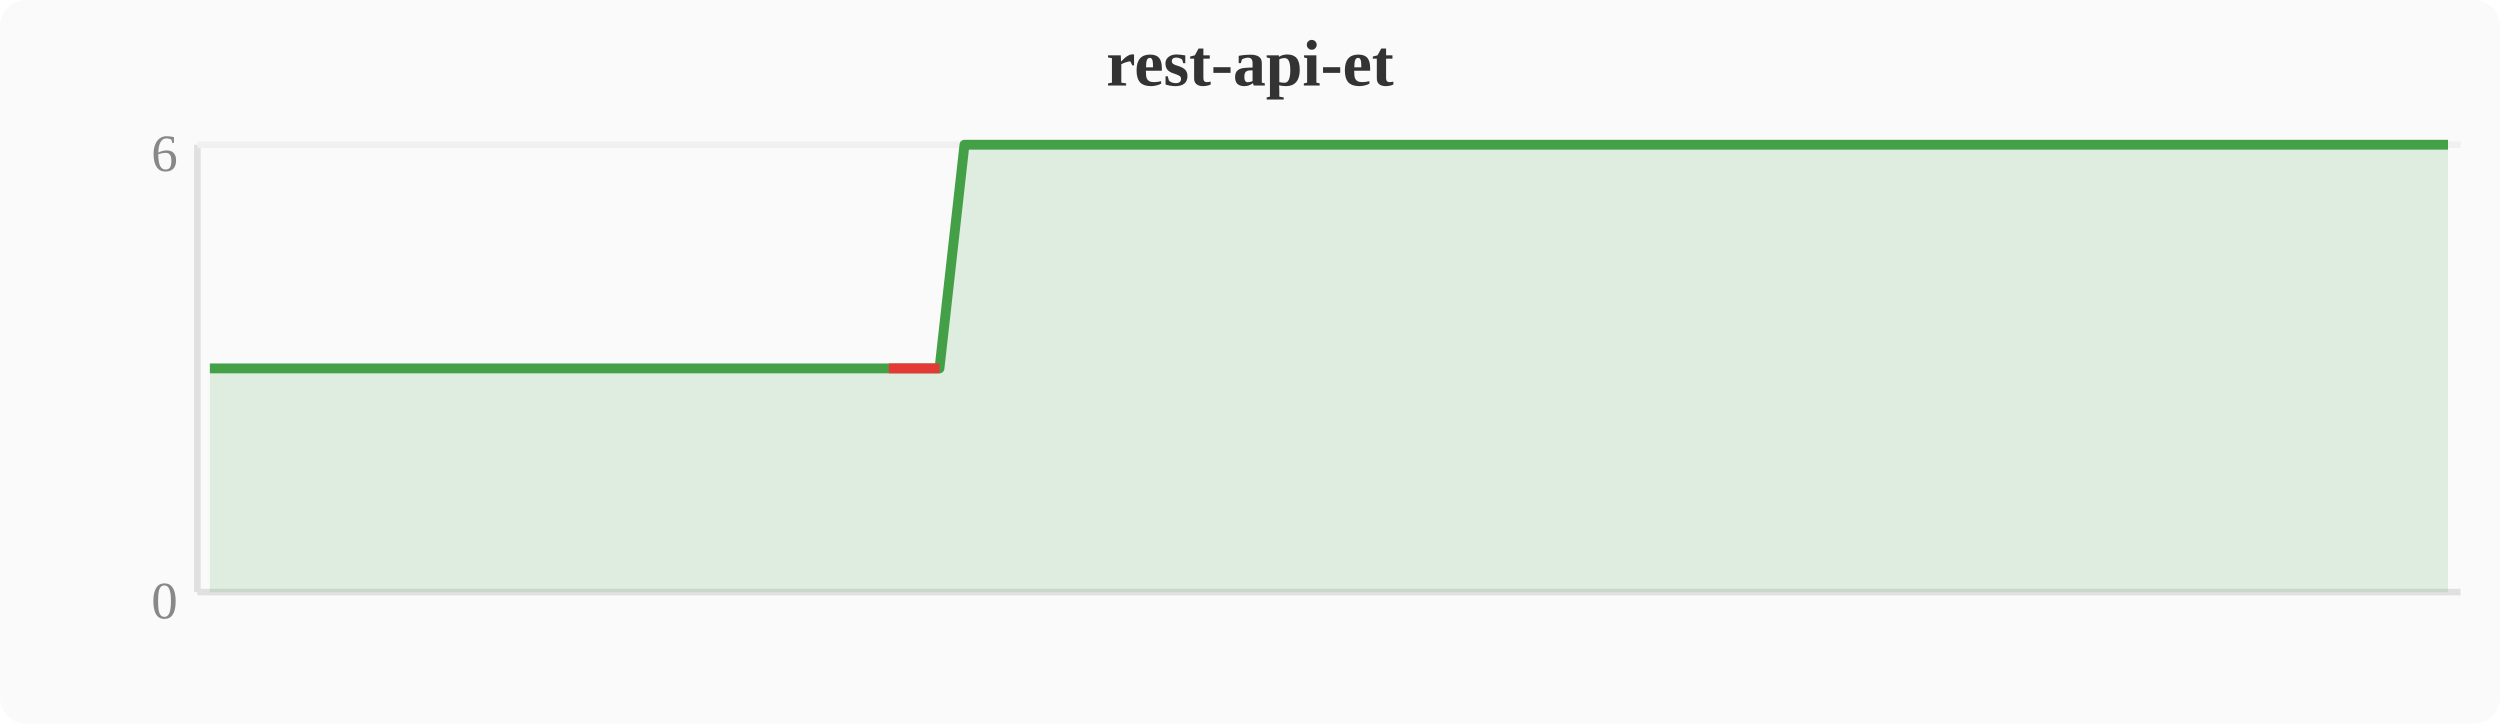
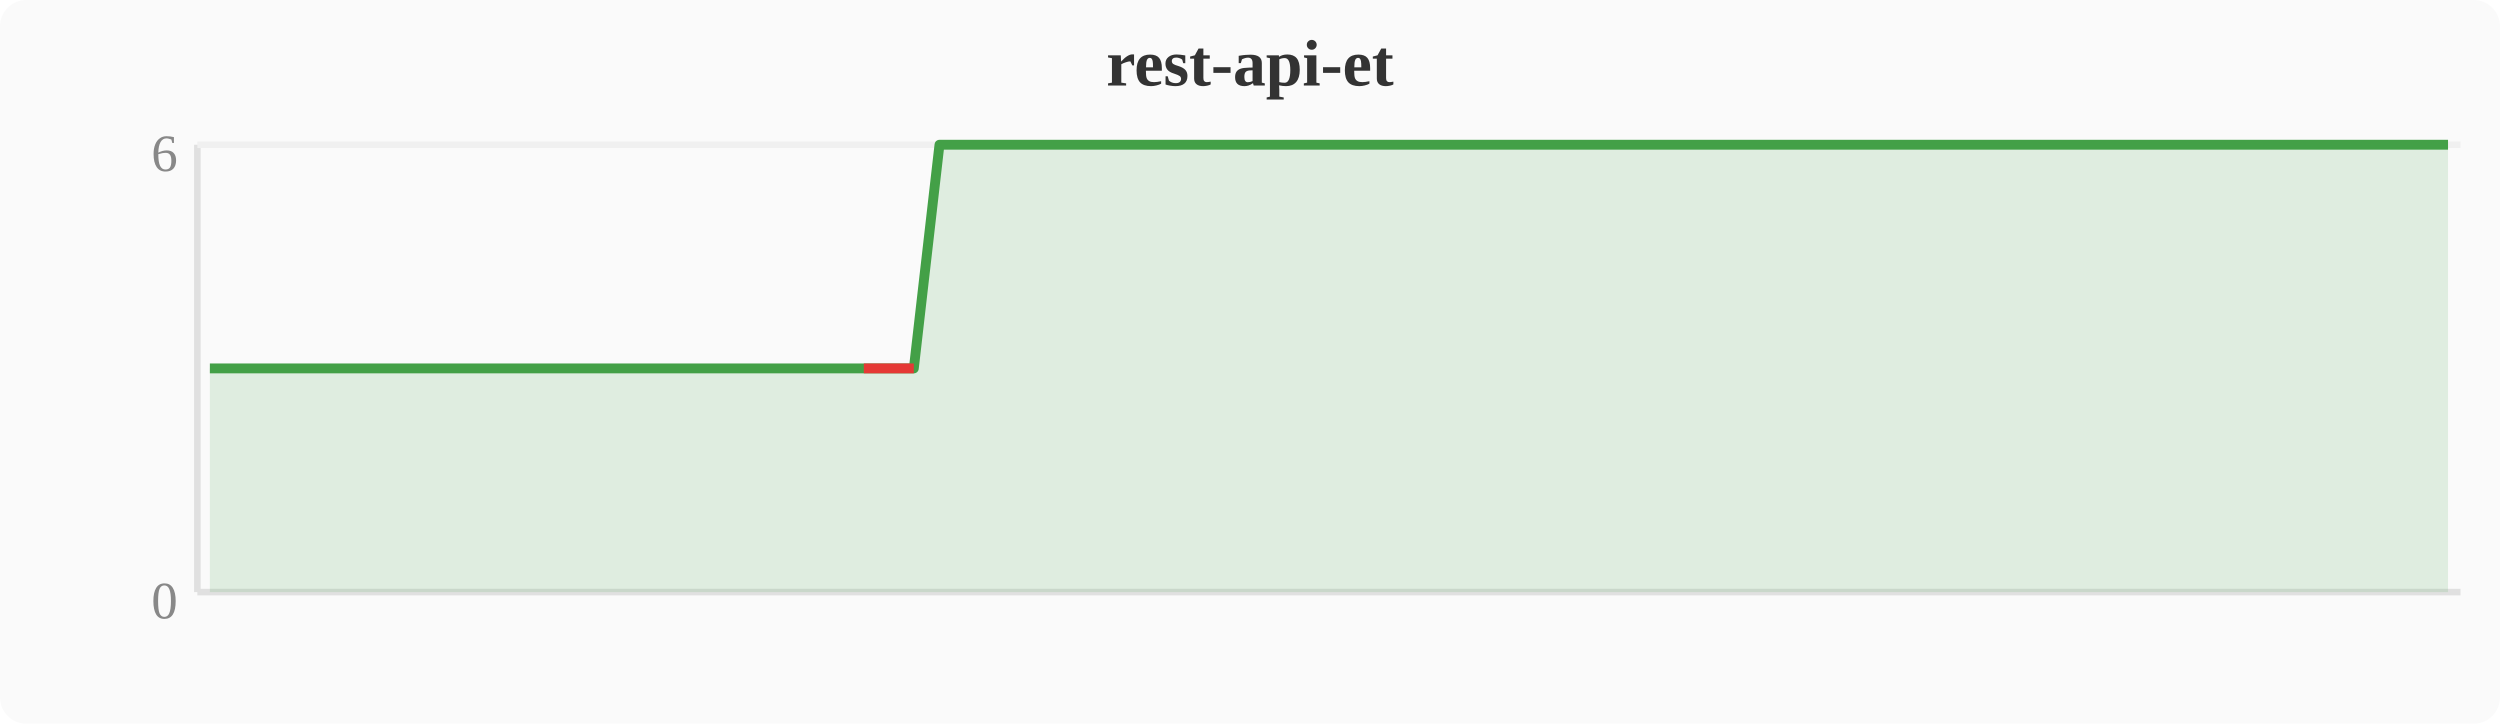
<svg xmlns="http://www.w3.org/2000/svg" width="380" height="110" viewBox="0 0 380 110">
  <rect width="380" height="110" fill="#fafafa" rx="4" />
  <text x="190" y="13" text-anchor="middle" font-size="10" font-weight="bold" fill="#333">rest-api-et</text>
  <line x1="30" y1="22" x2="30" y2="90" stroke="#e0e0e0" stroke-width="1" />
  <line x1="30" y1="90" x2="374" y2="90" stroke="#e0e0e0" stroke-width="1" />
  <line x1="30" y1="22" x2="374" y2="22" stroke="#f0f0f0" stroke-width="1" />
  <text x="27" y="94" text-anchor="end" font-size="8" fill="#888">0</text>
  <text x="27" y="26" text-anchor="end" font-size="8" fill="#888">6</text>
-   <polygon points="31.9,56.0 35.7,56.0 39.6,56.0 43.4,56.0 47.2,56.0 51.0,56.0 54.8,56.0 58.7,56.0 62.5,56.0 66.3,56.0 70.1,56.0 74.0,56.0 77.8,56.0 81.6,56.0 85.4,56.0 89.2,56.0 93.1,56.0 96.9,56.0 100.7,56.0 104.5,56.0 108.4,56.0 112.2,56.0 116.0,56.0 119.8,56.0 123.6,56.0 127.5,56.0 131.3,56.0 135.1,56.0 138.9,56.0 142.8,56.0 146.6,22.0 150.4,22.0 154.2,22.0 158.0,22.0 161.9,22.0 165.7,22.0 169.5,22.0 173.3,22.0 177.2,22.0 181.0,22.0 184.8,22.0 188.6,22.0 192.4,22.0 196.3,22.0 200.1,22.0 203.9,22.0 207.7,22.0 211.6,22.0 215.4,22.0 219.2,22.0 223.0,22.0 226.8,22.0 230.7,22.0 234.5,22.0 238.3,22.0 242.1,22.0 246.0,22.0 249.8,22.0 253.6,22.0 257.4,22.0 261.2,22.0 265.1,22.0 268.9,22.0 272.7,22.0 276.5,22.0 280.4,22.0 284.2,22.0 288.0,22.0 291.8,22.0 295.6,22.0 299.5,22.0 303.3,22.0 307.1,22.0 310.9,22.0 314.8,22.0 318.6,22.0 322.4,22.0 326.2,22.0 330.0,22.0 333.9,22.0 337.7,22.0 341.5,22.0 345.3,22.0 349.2,22.0 353.0,22.0 356.8,22.0 360.6,22.0 364.4,22.0 368.3,22.0 372.1,22.0 372.1,90 31.9,90" fill="#43a047" opacity="0.15" />
-   <polyline points="31.9,56.0 35.7,56.0 39.6,56.0 43.4,56.0 47.2,56.0 51.0,56.0 54.8,56.0 58.7,56.0 62.5,56.0 66.3,56.0 70.1,56.0 74.0,56.0 77.8,56.0 81.6,56.0 85.4,56.0 89.2,56.0 93.1,56.0 96.9,56.0 100.7,56.0 104.5,56.0 108.4,56.0 112.2,56.0 116.0,56.0 119.8,56.0 123.6,56.0 127.5,56.0 131.3,56.0 135.1,56.0 138.9,56.0 142.8,56.0 146.6,22.0 150.4,22.0 154.2,22.0 158.0,22.0 161.9,22.0 165.7,22.0 169.5,22.0 173.3,22.0 177.2,22.0 181.0,22.0 184.8,22.0 188.6,22.0 192.4,22.0 196.3,22.0 200.1,22.0 203.9,22.0 207.7,22.0 211.6,22.0 215.4,22.0 219.2,22.0 223.0,22.0 226.8,22.0 230.7,22.0 234.5,22.0 238.3,22.0 242.1,22.0 246.0,22.0 249.8,22.0 253.6,22.0 257.4,22.0 261.2,22.0 265.1,22.0 268.9,22.0 272.7,22.0 276.5,22.0 280.4,22.0 284.2,22.0 288.0,22.0 291.8,22.0 295.6,22.0 299.5,22.0 303.3,22.0 307.1,22.0 310.9,22.0 314.8,22.0 318.6,22.0 322.4,22.0 326.2,22.0 330.0,22.0 333.9,22.0 337.7,22.0 341.5,22.0 345.3,22.0 349.2,22.0 353.0,22.0 356.8,22.0 360.6,22.0 364.4,22.0 368.3,22.0 372.1,22.0" fill="none" stroke="#43a047" stroke-width="1.5" stroke-linejoin="round" />
-   <polyline points="135.1,56.0 138.9,56.0 142.8,56.0" fill="none" stroke="#e53935" stroke-width="1.5" stroke-linejoin="round" />
+   <polygon points="31.9,56.0 35.7,56.0 39.6,56.0 43.4,56.0 47.2,56.0 51.0,56.0 54.8,56.0 58.7,56.0 62.5,56.0 66.3,56.0 70.1,56.0 74.0,56.0 77.8,56.0 81.6,56.0 85.4,56.0 89.2,56.0 93.1,56.0 96.9,56.0 100.7,56.0 104.5,56.0 108.4,56.0 112.2,56.0 116.0,56.0 119.8,56.0 123.6,56.0 127.5,56.0 131.3,56.0 135.1,56.0 138.9,56.0 142.8,22.0 146.6,22.0 150.4,22.0 154.2,22.0 158.0,22.0 161.9,22.0 165.7,22.0 169.5,22.0 173.3,22.0 177.2,22.0 181.0,22.0 184.8,22.0 188.6,22.0 192.4,22.0 196.3,22.0 200.1,22.0 203.9,22.0 207.7,22.0 211.6,22.0 215.4,22.0 219.2,22.0 223.0,22.0 226.8,22.0 230.7,22.0 234.5,22.0 238.3,22.0 242.1,22.0 246.0,22.0 249.8,22.0 253.6,22.0 257.4,22.0 261.2,22.0 265.1,22.0 268.9,22.0 272.7,22.0 276.5,22.0 280.4,22.0 284.2,22.0 288.0,22.0 291.8,22.0 295.6,22.0 299.5,22.0 303.3,22.0 307.1,22.0 310.9,22.0 314.8,22.0 318.6,22.0 322.4,22.0 326.2,22.0 330.0,22.0 333.9,22.0 337.7,22.0 341.5,22.0 345.3,22.0 349.2,22.0 353.0,22.0 356.8,22.0 360.6,22.0 364.4,22.0 368.3,22.0 372.1,22.0 372.1,90 31.9,90" fill="#43a047" opacity="0.15" />
+   <polyline points="31.9,56.0 35.7,56.0 39.6,56.0 43.4,56.0 47.2,56.0 51.0,56.0 54.8,56.0 58.7,56.0 62.5,56.0 66.3,56.0 70.1,56.0 74.0,56.0 77.8,56.0 81.6,56.0 85.4,56.0 89.2,56.0 93.1,56.0 96.9,56.0 100.7,56.0 104.5,56.0 108.4,56.0 112.2,56.0 116.0,56.0 119.8,56.0 123.6,56.0 127.5,56.0 131.3,56.0 135.1,56.0 138.9,56.0 142.8,22.0 146.6,22.0 150.4,22.0 154.2,22.0 158.0,22.0 161.9,22.0 165.7,22.0 169.5,22.0 173.3,22.0 177.2,22.0 181.0,22.0 184.8,22.0 188.6,22.0 192.4,22.0 196.3,22.0 200.1,22.0 203.9,22.0 207.7,22.0 211.6,22.0 215.4,22.0 219.2,22.0 223.0,22.0 226.8,22.0 230.7,22.0 234.5,22.0 238.3,22.0 242.1,22.0 246.0,22.0 249.8,22.0 253.6,22.0 257.4,22.0 261.2,22.0 265.1,22.0 268.9,22.0 272.7,22.0 276.5,22.0 280.4,22.0 284.2,22.0 288.0,22.0 291.8,22.0 295.6,22.0 299.5,22.0 303.3,22.0 307.1,22.0 310.9,22.0 314.8,22.0 318.6,22.0 322.4,22.0 326.2,22.0 330.0,22.0 333.9,22.0 337.7,22.0 341.5,22.0 345.3,22.0 349.2,22.0 353.0,22.0 356.8,22.0 360.6,22.0 364.4,22.0 368.3,22.0 372.1,22.0" fill="none" stroke="#43a047" stroke-width="1.5" stroke-linejoin="round" />
+   <polyline points="131.3,56.0 135.1,56.0 138.9,56.0" fill="none" stroke="#e53935" stroke-width="1.5" stroke-linejoin="round" />
</svg>
